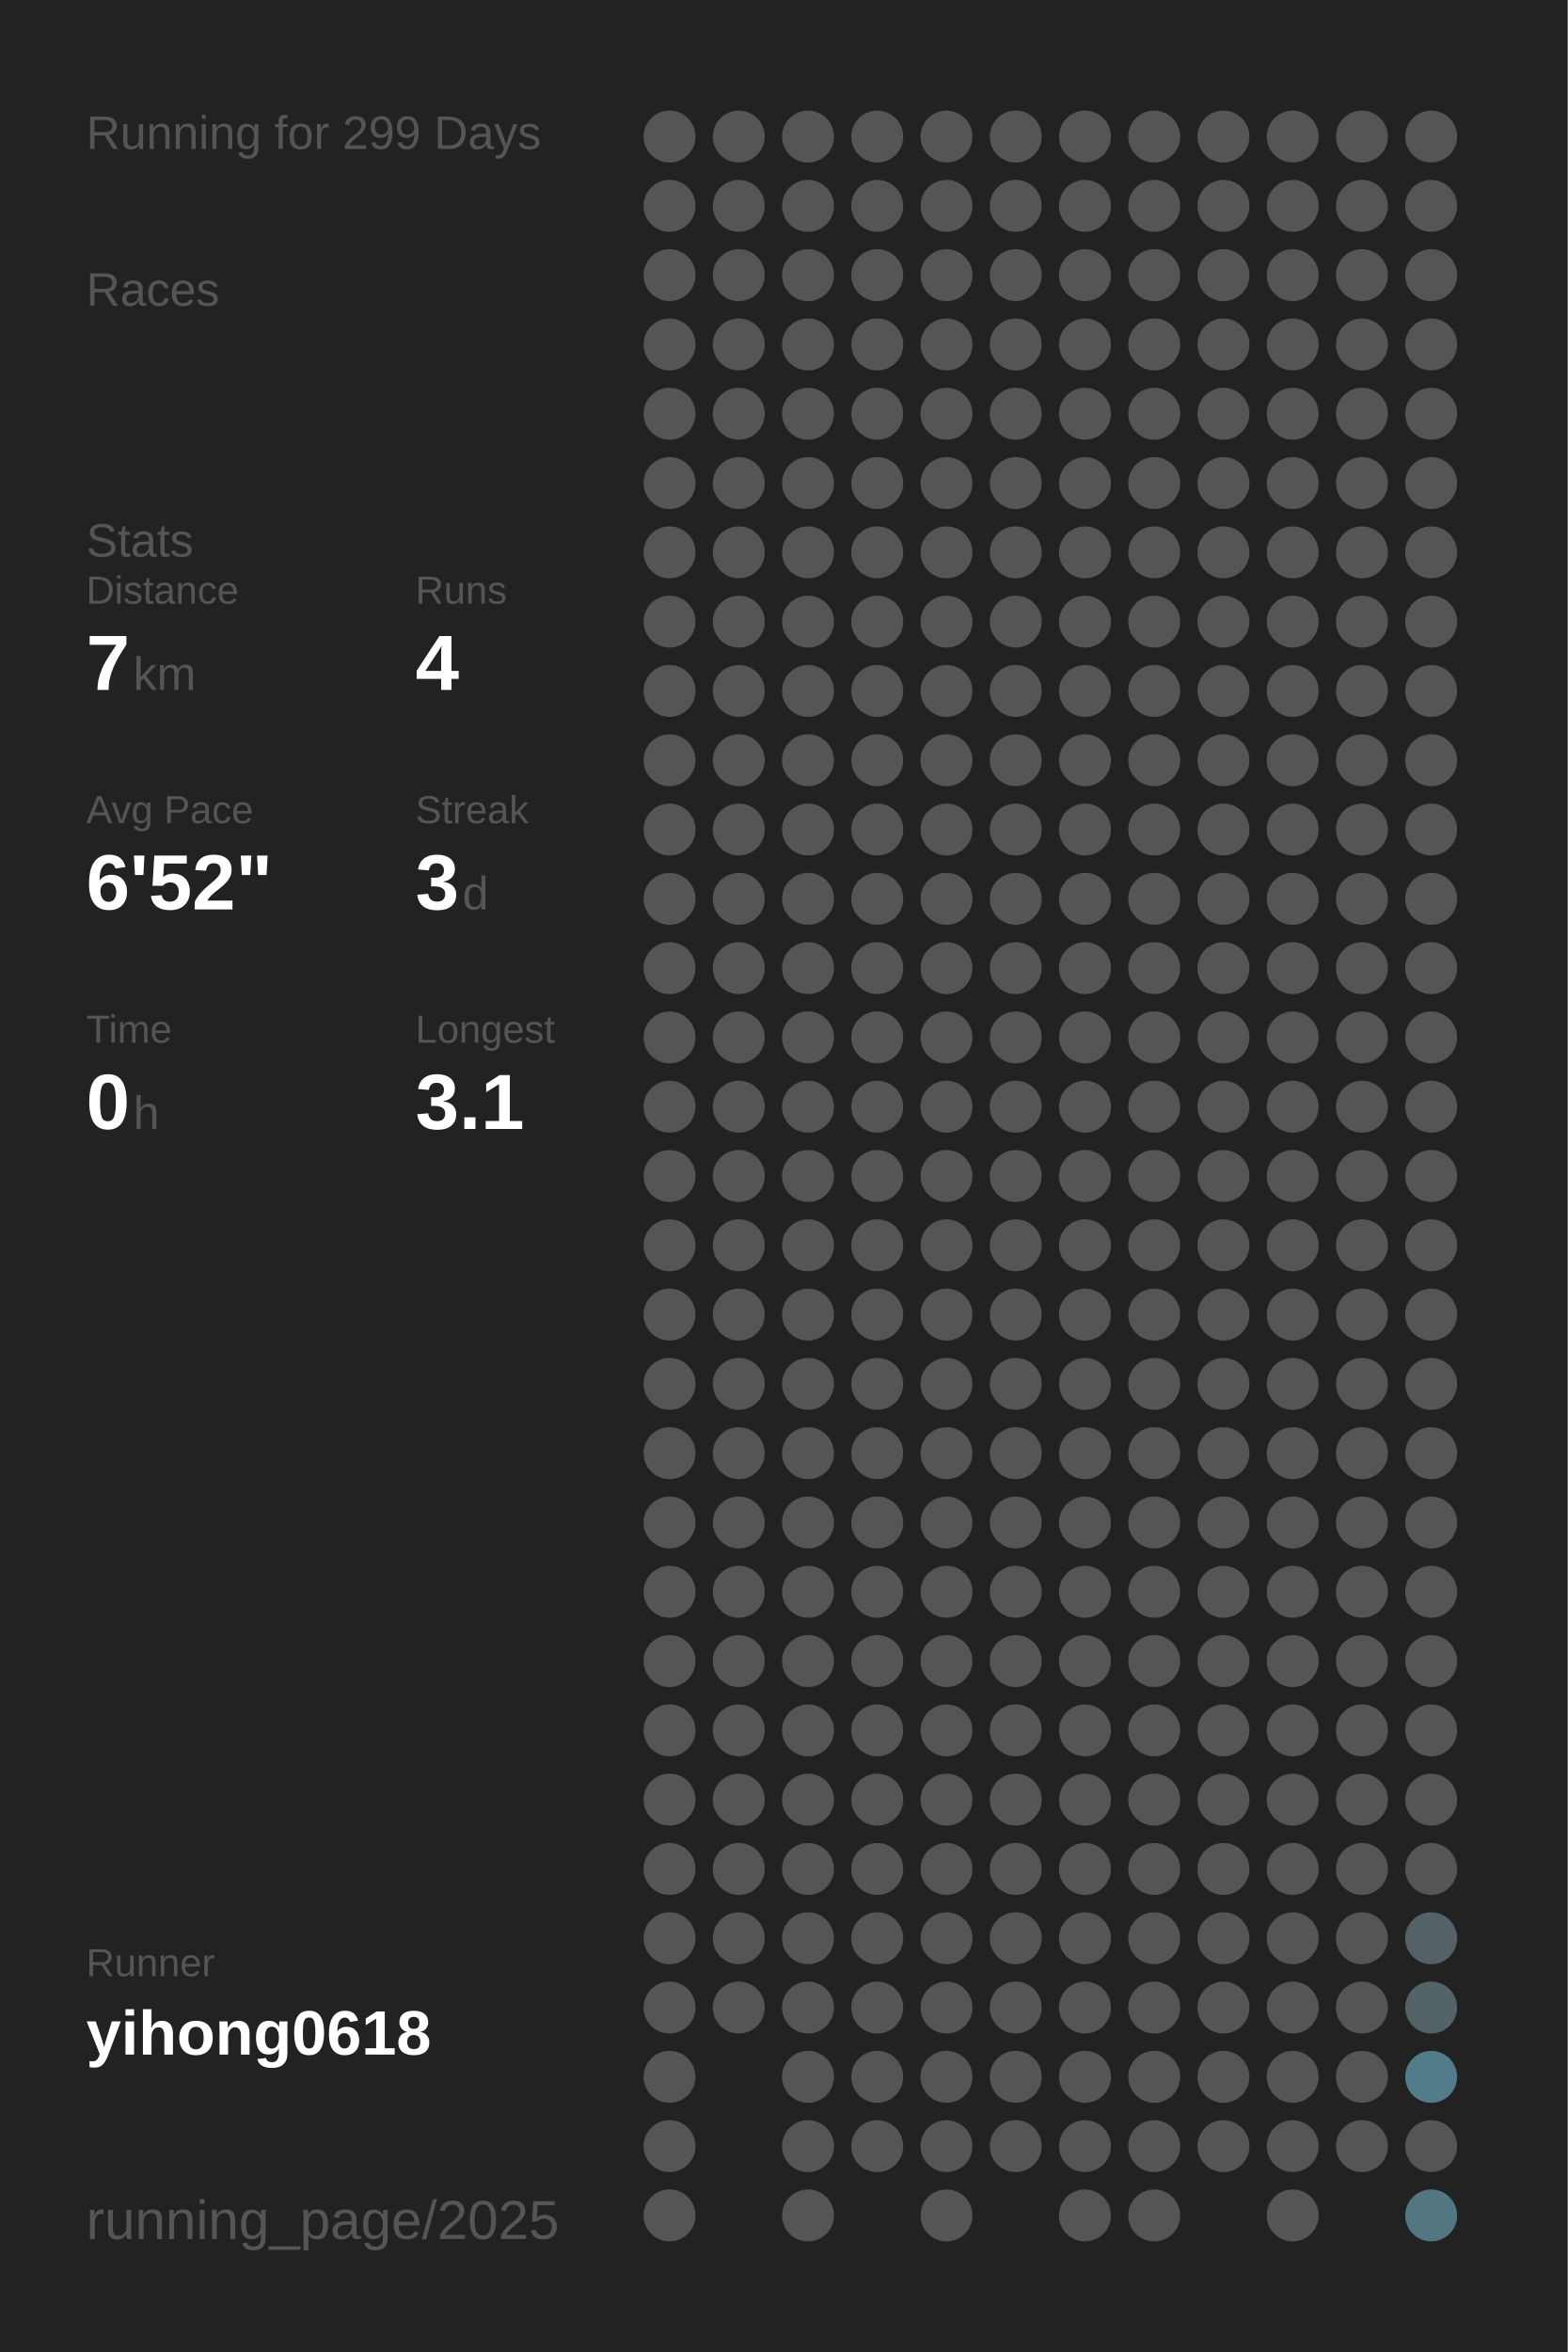
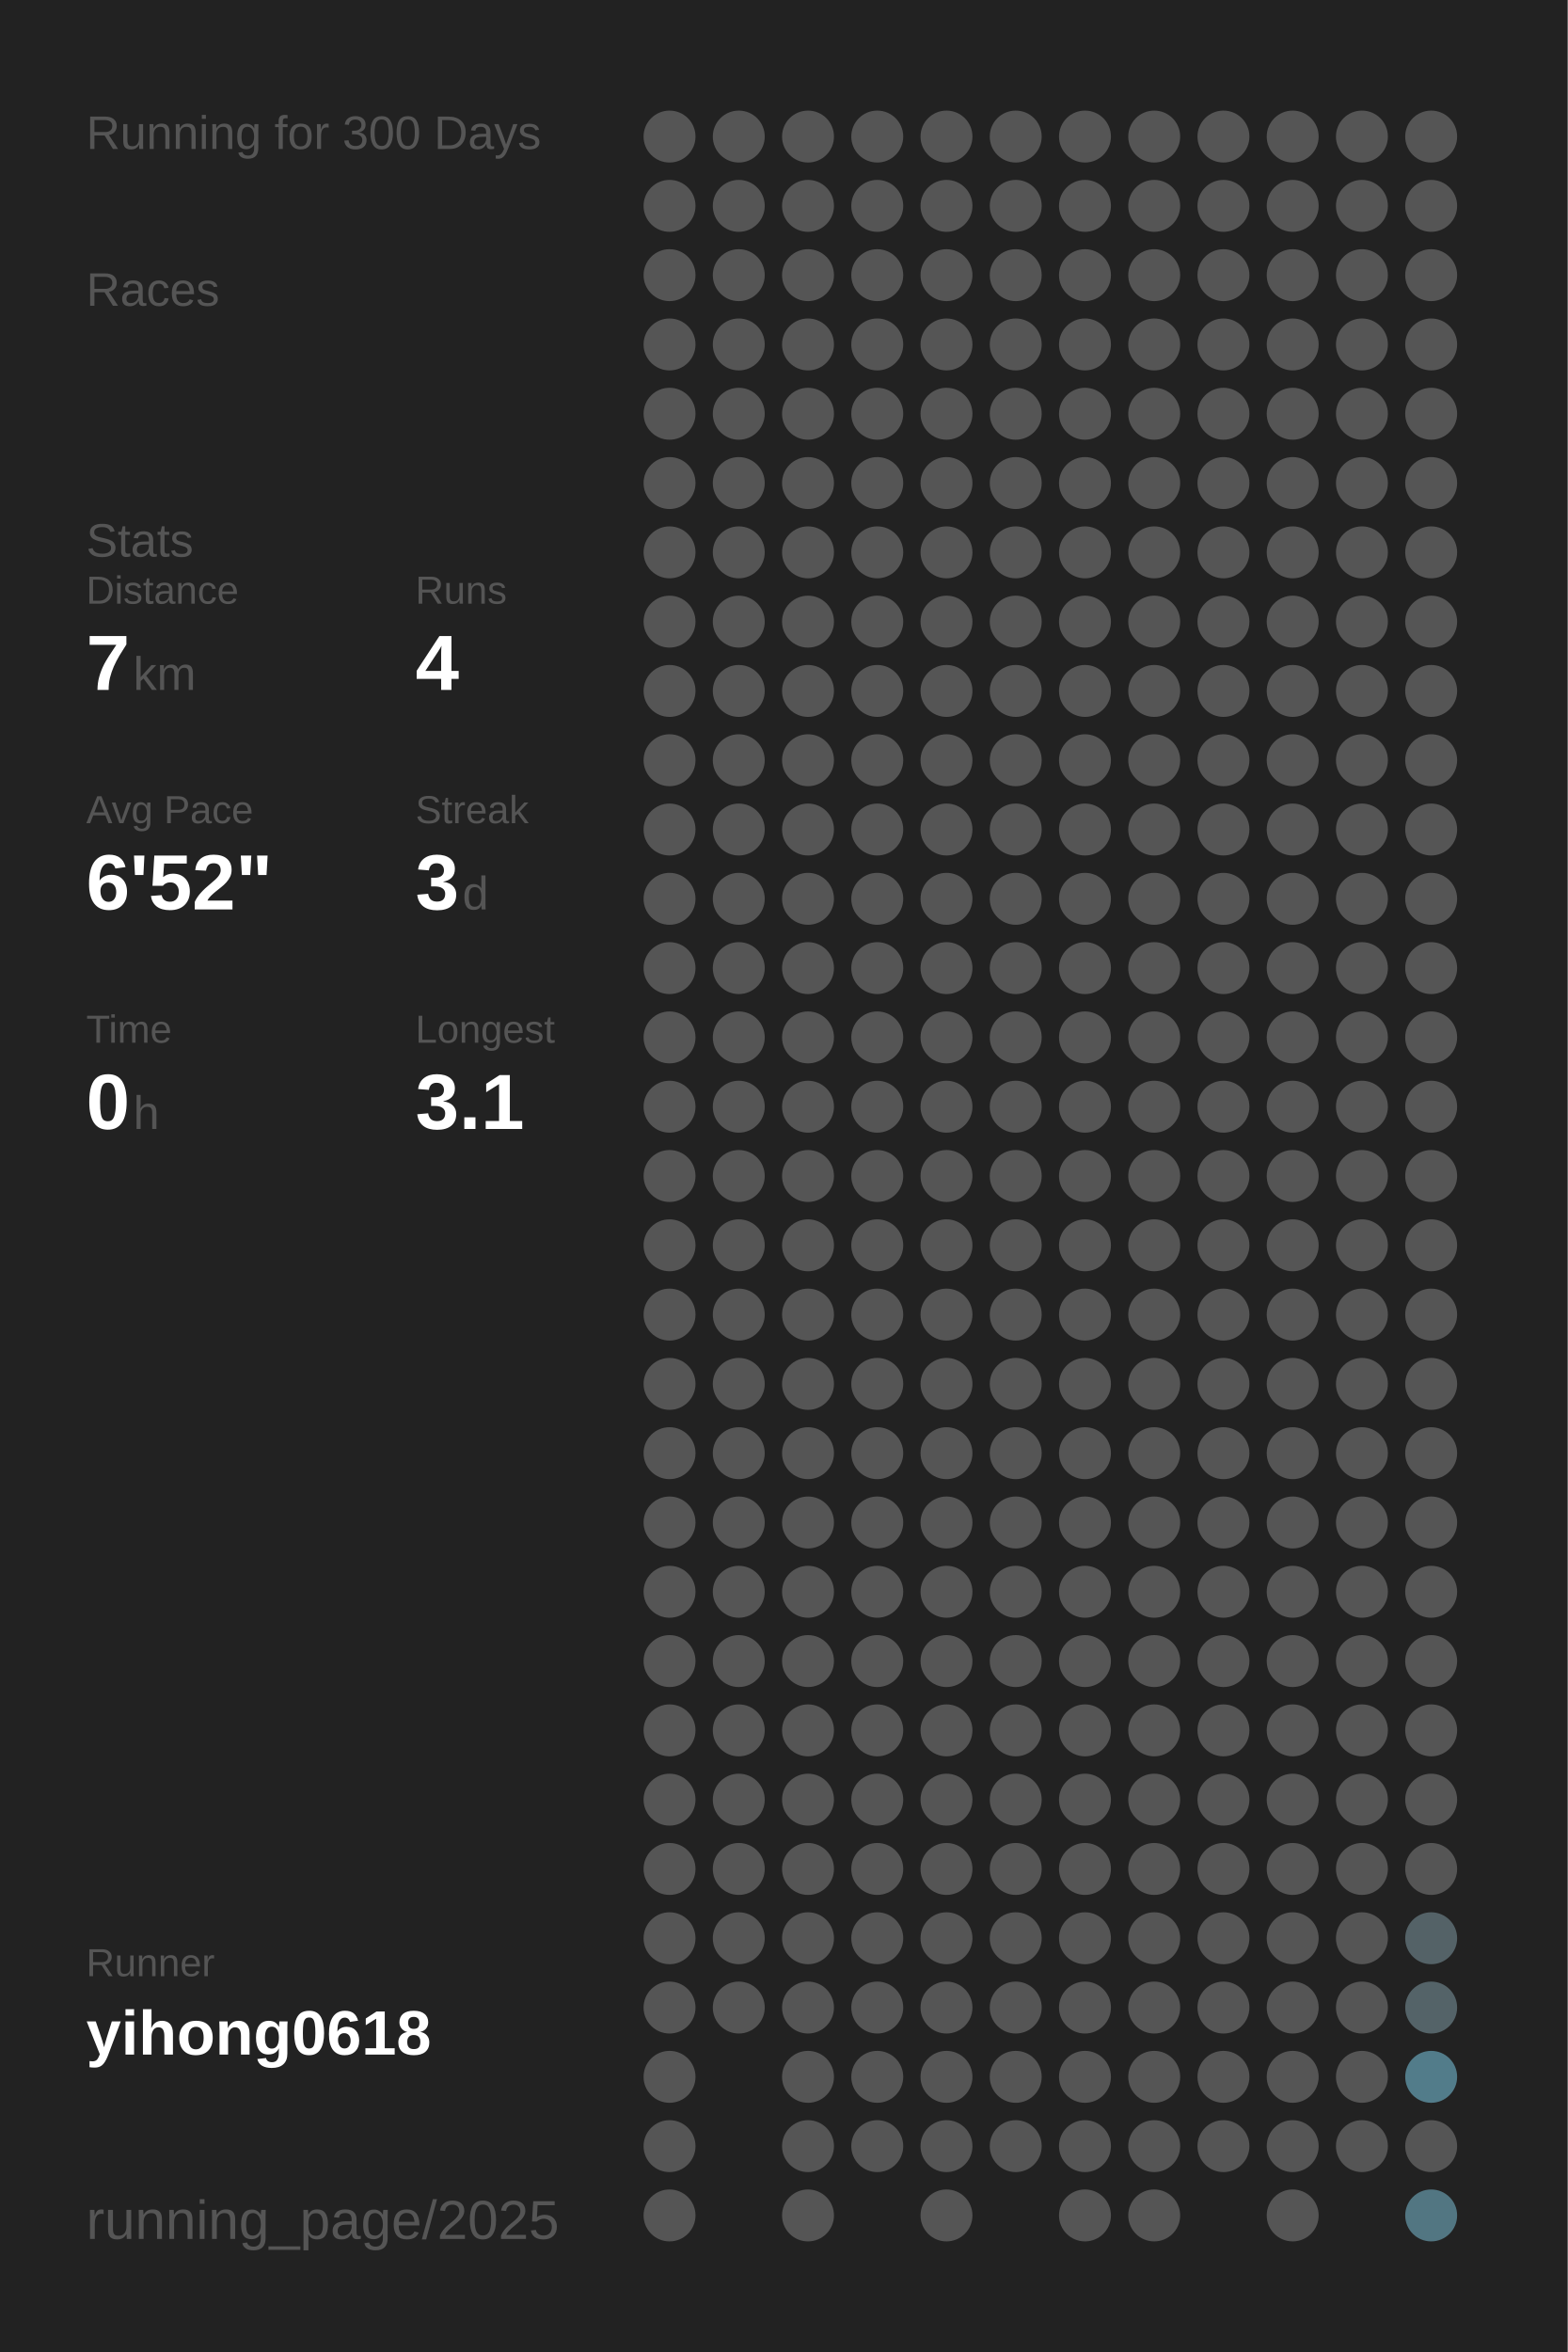
<svg xmlns="http://www.w3.org/2000/svg" baseProfile="full" height="300mm" version="1.1" viewBox="0,0,200,300" width="200mm">
  <defs />
  <rect fill="#222222" height="300" width="200" x="0" y="0" />
-   <text fill="#555555" style="font-size:6px; font-family:Arial;" x="11" y="19">Running for 299 Days</text>
+   <text fill="#555555" style="font-size:6px; font-family:Arial;" x="11" y="19">Running for 300 Days</text>
  <text fill="#555555" style="font-size:6px; font-family:Arial;" x="11" y="39">Races</text>
  <text fill="#555555" style="font-size:6px; font-family:Arial;" x="11" y="71">Stats</text>
  <text fill="#555555" style="font-size:5px; font-family:Arial;" x="11" y="77">Distance</text>
  <text fill="#FFFFFF" style="font-size:10px; font-family:Arial; font-weight:bold;" x="11" y="88">7</text>
  <text fill="#555555" style="font-size:6px; font-family:Arial;" x="17" y="88">km</text>
  <text fill="#555555" style="font-size:5px; font-family:Arial;" x="53" y="77">Runs</text>
  <text fill="#FFFFFF" style="font-size:10px; font-family:Arial; font-weight:bold;" x="53" y="88">4</text>
  <text fill="#555555" style="font-size:5px; font-family:Arial;" x="11" y="105">Avg Pace</text>
  <text fill="#FFFFFF" style="font-size:10px; font-family:Arial; font-weight:bold;" x="11" y="116">6'52"</text>
  <text fill="#555555" style="font-size:5px; font-family:Arial;" x="53" y="105">Streak</text>
  <text fill="#FFFFFF" style="font-size:10px; font-family:Arial; font-weight:bold;" x="53" y="116">3</text>
  <text fill="#555555" style="font-size:6px; font-family:Arial;" x="59" y="116">d</text>
  <text fill="#555555" style="font-size:5px; font-family:Arial;" x="11" y="133">Time</text>
  <text fill="#FFFFFF" style="font-size:10px; font-family:Arial; font-weight:bold;" x="11" y="144">0</text>
  <text fill="#555555" style="font-size:6px; font-family:Arial;" x="17" y="144">h</text>
  <text fill="#555555" style="font-size:5px; font-family:Arial;" x="53" y="133">Longest</text>
  <text fill="#FFFFFF" style="font-size:10px; font-family:Arial; font-weight:bold;" x="53" y="144">3.1</text>
  <text fill="#555555" style="font-size:5px; font-family:Arial;" x="11" y="252.065">Runner</text>
  <text fill="#FFFFFF" style="font-size:8px; font-family:Arial; font-weight:bold;" x="11" y="262.065">yihong0618</text>
  <text fill="#555555" style="font-size:7px; font-family:Arial;" x="11" y="285.581">running_page/2025</text>
  <circle cx="85.417" cy="17.419" fill="#555555" r="3.312" />
  <circle cx="85.417" cy="26.258" fill="#555555" r="3.312" />
  <circle cx="85.417" cy="35.097" fill="#555555" r="3.312" />
  <circle cx="85.417" cy="43.935" fill="#555555" r="3.312" />
  <circle cx="85.417" cy="52.774" fill="#555555" r="3.312" />
  <circle cx="85.417" cy="61.613" fill="#555555" r="3.312" />
  <circle cx="85.417" cy="70.452" fill="#555555" r="3.312" />
  <circle cx="85.417" cy="79.29" fill="#555555" r="3.312" />
  <circle cx="85.417" cy="88.129" fill="#555555" r="3.312" />
  <circle cx="85.417" cy="96.968" fill="#555555" r="3.312" />
  <circle cx="85.417" cy="105.806" fill="#555555" r="3.312" />
  <circle cx="85.417" cy="114.645" fill="#555555" r="3.312" />
  <circle cx="85.417" cy="123.484" fill="#555555" r="3.312" />
  <circle cx="85.417" cy="132.323" fill="#555555" r="3.312" />
  <circle cx="85.417" cy="141.161" fill="#555555" r="3.312" />
  <circle cx="85.417" cy="150" fill="#555555" r="3.312" />
  <circle cx="85.417" cy="158.839" fill="#555555" r="3.312" />
  <circle cx="85.417" cy="167.677" fill="#555555" r="3.312" />
  <circle cx="85.417" cy="176.516" fill="#555555" r="3.312" />
  <circle cx="85.417" cy="185.355" fill="#555555" r="3.312" />
  <circle cx="85.417" cy="194.194" fill="#555555" r="3.312" />
  <circle cx="85.417" cy="203.032" fill="#555555" r="3.312" />
  <circle cx="85.417" cy="211.871" fill="#555555" r="3.312" />
  <circle cx="85.417" cy="220.71" fill="#555555" r="3.312" />
  <circle cx="85.417" cy="229.548" fill="#555555" r="3.312" />
  <circle cx="85.417" cy="238.387" fill="#555555" r="3.312" />
  <circle cx="85.417" cy="247.226" fill="#555555" r="3.312" />
  <circle cx="85.417" cy="256.065" fill="#555555" r="3.312" />
  <circle cx="85.417" cy="264.903" fill="#555555" r="3.312" />
  <circle cx="85.417" cy="273.742" fill="#555555" r="3.312" />
  <circle cx="85.417" cy="282.581" fill="#555555" r="3.312" />
  <circle cx="94.25" cy="17.419" fill="#555555" r="3.312" />
  <circle cx="94.25" cy="26.258" fill="#555555" r="3.312" />
  <circle cx="94.25" cy="35.097" fill="#555555" r="3.312" />
  <circle cx="94.25" cy="43.935" fill="#555555" r="3.312" />
  <circle cx="94.25" cy="52.774" fill="#555555" r="3.312" />
  <circle cx="94.25" cy="61.613" fill="#555555" r="3.312" />
  <circle cx="94.25" cy="70.452" fill="#555555" r="3.312" />
  <circle cx="94.25" cy="79.29" fill="#555555" r="3.312" />
  <circle cx="94.25" cy="88.129" fill="#555555" r="3.312" />
  <circle cx="94.25" cy="96.968" fill="#555555" r="3.312" />
  <circle cx="94.25" cy="105.806" fill="#555555" r="3.312" />
  <circle cx="94.25" cy="114.645" fill="#555555" r="3.312" />
  <circle cx="94.25" cy="123.484" fill="#555555" r="3.312" />
  <circle cx="94.25" cy="132.323" fill="#555555" r="3.312" />
  <circle cx="94.25" cy="141.161" fill="#555555" r="3.312" />
  <circle cx="94.25" cy="150" fill="#555555" r="3.312" />
  <circle cx="94.25" cy="158.839" fill="#555555" r="3.312" />
  <circle cx="94.25" cy="167.677" fill="#555555" r="3.312" />
  <circle cx="94.25" cy="176.516" fill="#555555" r="3.312" />
  <circle cx="94.25" cy="185.355" fill="#555555" r="3.312" />
  <circle cx="94.25" cy="194.194" fill="#555555" r="3.312" />
  <circle cx="94.25" cy="203.032" fill="#555555" r="3.312" />
  <circle cx="94.25" cy="211.871" fill="#555555" r="3.312" />
  <circle cx="94.25" cy="220.71" fill="#555555" r="3.312" />
  <circle cx="94.25" cy="229.548" fill="#555555" r="3.312" />
  <circle cx="94.25" cy="238.387" fill="#555555" r="3.312" />
  <circle cx="94.25" cy="247.226" fill="#555555" r="3.312" />
  <circle cx="94.25" cy="256.065" fill="#555555" r="3.312" />
  <circle cx="103.083" cy="17.419" fill="#555555" r="3.312" />
  <circle cx="103.083" cy="26.258" fill="#555555" r="3.312" />
  <circle cx="103.083" cy="35.097" fill="#555555" r="3.312" />
  <circle cx="103.083" cy="43.935" fill="#555555" r="3.312" />
  <circle cx="103.083" cy="52.774" fill="#555555" r="3.312" />
  <circle cx="103.083" cy="61.613" fill="#555555" r="3.312" />
  <circle cx="103.083" cy="70.452" fill="#555555" r="3.312" />
  <circle cx="103.083" cy="79.29" fill="#555555" r="3.312" />
  <circle cx="103.083" cy="88.129" fill="#555555" r="3.312" />
  <circle cx="103.083" cy="96.968" fill="#555555" r="3.312" />
  <circle cx="103.083" cy="105.806" fill="#555555" r="3.312" />
  <circle cx="103.083" cy="114.645" fill="#555555" r="3.312" />
  <circle cx="103.083" cy="123.484" fill="#555555" r="3.312" />
  <circle cx="103.083" cy="132.323" fill="#555555" r="3.312" />
  <circle cx="103.083" cy="141.161" fill="#555555" r="3.312" />
  <circle cx="103.083" cy="150" fill="#555555" r="3.312" />
  <circle cx="103.083" cy="158.839" fill="#555555" r="3.312" />
  <circle cx="103.083" cy="167.677" fill="#555555" r="3.312" />
  <circle cx="103.083" cy="176.516" fill="#555555" r="3.312" />
  <circle cx="103.083" cy="185.355" fill="#555555" r="3.312" />
  <circle cx="103.083" cy="194.194" fill="#555555" r="3.312" />
  <circle cx="103.083" cy="203.032" fill="#555555" r="3.312" />
  <circle cx="103.083" cy="211.871" fill="#555555" r="3.312" />
  <circle cx="103.083" cy="220.71" fill="#555555" r="3.312" />
  <circle cx="103.083" cy="229.548" fill="#555555" r="3.312" />
  <circle cx="103.083" cy="238.387" fill="#555555" r="3.312" />
  <circle cx="103.083" cy="247.226" fill="#555555" r="3.312" />
  <circle cx="103.083" cy="256.065" fill="#555555" r="3.312" />
  <circle cx="103.083" cy="264.903" fill="#555555" r="3.312" />
  <circle cx="103.083" cy="273.742" fill="#555555" r="3.312" />
  <circle cx="103.083" cy="282.581" fill="#555555" r="3.312" />
  <circle cx="111.917" cy="17.419" fill="#555555" r="3.312" />
  <circle cx="111.917" cy="26.258" fill="#555555" r="3.312" />
  <circle cx="111.917" cy="35.097" fill="#555555" r="3.312" />
  <circle cx="111.917" cy="43.935" fill="#555555" r="3.312" />
  <circle cx="111.917" cy="52.774" fill="#555555" r="3.312" />
  <circle cx="111.917" cy="61.613" fill="#555555" r="3.312" />
  <circle cx="111.917" cy="70.452" fill="#555555" r="3.312" />
  <circle cx="111.917" cy="79.29" fill="#555555" r="3.312" />
  <circle cx="111.917" cy="88.129" fill="#555555" r="3.312" />
  <circle cx="111.917" cy="96.968" fill="#555555" r="3.312" />
  <circle cx="111.917" cy="105.806" fill="#555555" r="3.312" />
  <circle cx="111.917" cy="114.645" fill="#555555" r="3.312" />
  <circle cx="111.917" cy="123.484" fill="#555555" r="3.312" />
  <circle cx="111.917" cy="132.323" fill="#555555" r="3.312" />
  <circle cx="111.917" cy="141.161" fill="#555555" r="3.312" />
  <circle cx="111.917" cy="150" fill="#555555" r="3.312" />
  <circle cx="111.917" cy="158.839" fill="#555555" r="3.312" />
  <circle cx="111.917" cy="167.677" fill="#555555" r="3.312" />
  <circle cx="111.917" cy="176.516" fill="#555555" r="3.312" />
  <circle cx="111.917" cy="185.355" fill="#555555" r="3.312" />
  <circle cx="111.917" cy="194.194" fill="#555555" r="3.312" />
  <circle cx="111.917" cy="203.032" fill="#555555" r="3.312" />
  <circle cx="111.917" cy="211.871" fill="#555555" r="3.312" />
  <circle cx="111.917" cy="220.71" fill="#555555" r="3.312" />
  <circle cx="111.917" cy="229.548" fill="#555555" r="3.312" />
  <circle cx="111.917" cy="238.387" fill="#555555" r="3.312" />
  <circle cx="111.917" cy="247.226" fill="#555555" r="3.312" />
  <circle cx="111.917" cy="256.065" fill="#555555" r="3.312" />
  <circle cx="111.917" cy="264.903" fill="#555555" r="3.312" />
  <circle cx="111.917" cy="273.742" fill="#555555" r="3.312" />
  <circle cx="120.75" cy="17.419" fill="#555555" r="3.312" />
  <circle cx="120.75" cy="26.258" fill="#555555" r="3.312" />
  <circle cx="120.75" cy="35.097" fill="#555555" r="3.312" />
  <circle cx="120.75" cy="43.935" fill="#555555" r="3.312" />
  <circle cx="120.75" cy="52.774" fill="#555555" r="3.312" />
  <circle cx="120.75" cy="61.613" fill="#555555" r="3.312" />
  <circle cx="120.75" cy="70.452" fill="#555555" r="3.312" />
  <circle cx="120.75" cy="79.29" fill="#555555" r="3.312" />
  <circle cx="120.75" cy="88.129" fill="#555555" r="3.312" />
  <circle cx="120.75" cy="96.968" fill="#555555" r="3.312" />
  <circle cx="120.75" cy="105.806" fill="#555555" r="3.312" />
  <circle cx="120.75" cy="114.645" fill="#555555" r="3.312" />
  <circle cx="120.75" cy="123.484" fill="#555555" r="3.312" />
  <circle cx="120.75" cy="132.323" fill="#555555" r="3.312" />
  <circle cx="120.75" cy="141.161" fill="#555555" r="3.312" />
  <circle cx="120.75" cy="150" fill="#555555" r="3.312" />
  <circle cx="120.75" cy="158.839" fill="#555555" r="3.312" />
  <circle cx="120.75" cy="167.677" fill="#555555" r="3.312" />
  <circle cx="120.75" cy="176.516" fill="#555555" r="3.312" />
  <circle cx="120.75" cy="185.355" fill="#555555" r="3.312" />
  <circle cx="120.75" cy="194.194" fill="#555555" r="3.312" />
  <circle cx="120.75" cy="203.032" fill="#555555" r="3.312" />
  <circle cx="120.75" cy="211.871" fill="#555555" r="3.312" />
  <circle cx="120.75" cy="220.71" fill="#555555" r="3.312" />
  <circle cx="120.75" cy="229.548" fill="#555555" r="3.312" />
  <circle cx="120.75" cy="238.387" fill="#555555" r="3.312" />
  <circle cx="120.75" cy="247.226" fill="#555555" r="3.312" />
  <circle cx="120.75" cy="256.065" fill="#555555" r="3.312" />
  <circle cx="120.75" cy="264.903" fill="#555555" r="3.312" />
  <circle cx="120.75" cy="273.742" fill="#555555" r="3.312" />
  <circle cx="120.75" cy="282.581" fill="#555555" r="3.312" />
  <circle cx="129.583" cy="17.419" fill="#555555" r="3.312" />
  <circle cx="129.583" cy="26.258" fill="#555555" r="3.312" />
  <circle cx="129.583" cy="35.097" fill="#555555" r="3.312" />
  <circle cx="129.583" cy="43.935" fill="#555555" r="3.312" />
  <circle cx="129.583" cy="52.774" fill="#555555" r="3.312" />
  <circle cx="129.583" cy="61.613" fill="#555555" r="3.312" />
  <circle cx="129.583" cy="70.452" fill="#555555" r="3.312" />
  <circle cx="129.583" cy="79.29" fill="#555555" r="3.312" />
  <circle cx="129.583" cy="88.129" fill="#555555" r="3.312" />
  <circle cx="129.583" cy="96.968" fill="#555555" r="3.312" />
  <circle cx="129.583" cy="105.806" fill="#555555" r="3.312" />
  <circle cx="129.583" cy="114.645" fill="#555555" r="3.312" />
  <circle cx="129.583" cy="123.484" fill="#555555" r="3.312" />
  <circle cx="129.583" cy="132.323" fill="#555555" r="3.312" />
  <circle cx="129.583" cy="141.161" fill="#555555" r="3.312" />
  <circle cx="129.583" cy="150" fill="#555555" r="3.312" />
  <circle cx="129.583" cy="158.839" fill="#555555" r="3.312" />
  <circle cx="129.583" cy="167.677" fill="#555555" r="3.312" />
  <circle cx="129.583" cy="176.516" fill="#555555" r="3.312" />
  <circle cx="129.583" cy="185.355" fill="#555555" r="3.312" />
  <circle cx="129.583" cy="194.194" fill="#555555" r="3.312" />
  <circle cx="129.583" cy="203.032" fill="#555555" r="3.312" />
  <circle cx="129.583" cy="211.871" fill="#555555" r="3.312" />
  <circle cx="129.583" cy="220.71" fill="#555555" r="3.312" />
  <circle cx="129.583" cy="229.548" fill="#555555" r="3.312" />
  <circle cx="129.583" cy="238.387" fill="#555555" r="3.312" />
  <circle cx="129.583" cy="247.226" fill="#555555" r="3.312" />
  <circle cx="129.583" cy="256.065" fill="#555555" r="3.312" />
  <circle cx="129.583" cy="264.903" fill="#555555" r="3.312" />
  <circle cx="129.583" cy="273.742" fill="#555555" r="3.312" />
  <circle cx="138.417" cy="17.419" fill="#555555" r="3.312" />
  <circle cx="138.417" cy="26.258" fill="#555555" r="3.312" />
  <circle cx="138.417" cy="35.097" fill="#555555" r="3.312" />
  <circle cx="138.417" cy="43.935" fill="#555555" r="3.312" />
  <circle cx="138.417" cy="52.774" fill="#555555" r="3.312" />
  <circle cx="138.417" cy="61.613" fill="#555555" r="3.312" />
  <circle cx="138.417" cy="70.452" fill="#555555" r="3.312" />
  <circle cx="138.417" cy="79.29" fill="#555555" r="3.312" />
  <circle cx="138.417" cy="88.129" fill="#555555" r="3.312" />
  <circle cx="138.417" cy="96.968" fill="#555555" r="3.312" />
  <circle cx="138.417" cy="105.806" fill="#555555" r="3.312" />
  <circle cx="138.417" cy="114.645" fill="#555555" r="3.312" />
  <circle cx="138.417" cy="123.484" fill="#555555" r="3.312" />
  <circle cx="138.417" cy="132.323" fill="#555555" r="3.312" />
  <circle cx="138.417" cy="141.161" fill="#555555" r="3.312" />
  <circle cx="138.417" cy="150" fill="#555555" r="3.312" />
  <circle cx="138.417" cy="158.839" fill="#555555" r="3.312" />
  <circle cx="138.417" cy="167.677" fill="#555555" r="3.312" />
  <circle cx="138.417" cy="176.516" fill="#555555" r="3.312" />
  <circle cx="138.417" cy="185.355" fill="#555555" r="3.312" />
  <circle cx="138.417" cy="194.194" fill="#555555" r="3.312" />
  <circle cx="138.417" cy="203.032" fill="#555555" r="3.312" />
  <circle cx="138.417" cy="211.871" fill="#555555" r="3.312" />
  <circle cx="138.417" cy="220.71" fill="#555555" r="3.312" />
  <circle cx="138.417" cy="229.548" fill="#555555" r="3.312" />
  <circle cx="138.417" cy="238.387" fill="#555555" r="3.312" />
  <circle cx="138.417" cy="247.226" fill="#555555" r="3.312" />
  <circle cx="138.417" cy="256.065" fill="#555555" r="3.312" />
  <circle cx="138.417" cy="264.903" fill="#555555" r="3.312" />
  <circle cx="138.417" cy="273.742" fill="#555555" r="3.312" />
  <circle cx="138.417" cy="282.581" fill="#555555" r="3.312" />
  <circle cx="147.25" cy="17.419" fill="#555555" r="3.312" />
  <circle cx="147.25" cy="26.258" fill="#555555" r="3.312" />
  <circle cx="147.25" cy="35.097" fill="#555555" r="3.312" />
  <circle cx="147.25" cy="43.935" fill="#555555" r="3.312" />
  <circle cx="147.25" cy="52.774" fill="#555555" r="3.312" />
  <circle cx="147.25" cy="61.613" fill="#555555" r="3.312" />
  <circle cx="147.25" cy="70.452" fill="#555555" r="3.312" />
  <circle cx="147.25" cy="79.29" fill="#555555" r="3.312" />
  <circle cx="147.25" cy="88.129" fill="#555555" r="3.312" />
  <circle cx="147.25" cy="96.968" fill="#555555" r="3.312" />
  <circle cx="147.25" cy="105.806" fill="#555555" r="3.312" />
  <circle cx="147.25" cy="114.645" fill="#555555" r="3.312" />
  <circle cx="147.25" cy="123.484" fill="#555555" r="3.312" />
  <circle cx="147.25" cy="132.323" fill="#555555" r="3.312" />
  <circle cx="147.25" cy="141.161" fill="#555555" r="3.312" />
  <circle cx="147.25" cy="150" fill="#555555" r="3.312" />
  <circle cx="147.25" cy="158.839" fill="#555555" r="3.312" />
  <circle cx="147.25" cy="167.677" fill="#555555" r="3.312" />
  <circle cx="147.25" cy="176.516" fill="#555555" r="3.312" />
  <circle cx="147.25" cy="185.355" fill="#555555" r="3.312" />
  <circle cx="147.25" cy="194.194" fill="#555555" r="3.312" />
  <circle cx="147.25" cy="203.032" fill="#555555" r="3.312" />
  <circle cx="147.25" cy="211.871" fill="#555555" r="3.312" />
  <circle cx="147.25" cy="220.71" fill="#555555" r="3.312" />
  <circle cx="147.25" cy="229.548" fill="#555555" r="3.312" />
  <circle cx="147.25" cy="238.387" fill="#555555" r="3.312" />
  <circle cx="147.25" cy="247.226" fill="#555555" r="3.312" />
  <circle cx="147.25" cy="256.065" fill="#555555" r="3.312" />
  <circle cx="147.25" cy="264.903" fill="#555555" r="3.312" />
  <circle cx="147.25" cy="273.742" fill="#555555" r="3.312" />
  <circle cx="147.25" cy="282.581" fill="#555555" r="3.312" />
  <circle cx="156.083" cy="17.419" fill="#555555" r="3.312" />
  <circle cx="156.083" cy="26.258" fill="#555555" r="3.312" />
  <circle cx="156.083" cy="35.097" fill="#555555" r="3.312" />
  <circle cx="156.083" cy="43.935" fill="#555555" r="3.312" />
  <circle cx="156.083" cy="52.774" fill="#555555" r="3.312" />
  <circle cx="156.083" cy="61.613" fill="#555555" r="3.312" />
  <circle cx="156.083" cy="70.452" fill="#555555" r="3.312" />
  <circle cx="156.083" cy="79.29" fill="#555555" r="3.312" />
  <circle cx="156.083" cy="88.129" fill="#555555" r="3.312" />
  <circle cx="156.083" cy="96.968" fill="#555555" r="3.312" />
  <circle cx="156.083" cy="105.806" fill="#555555" r="3.312" />
  <circle cx="156.083" cy="114.645" fill="#555555" r="3.312" />
  <circle cx="156.083" cy="123.484" fill="#555555" r="3.312" />
  <circle cx="156.083" cy="132.323" fill="#555555" r="3.312" />
  <circle cx="156.083" cy="141.161" fill="#555555" r="3.312" />
  <circle cx="156.083" cy="150" fill="#555555" r="3.312" />
  <circle cx="156.083" cy="158.839" fill="#555555" r="3.312" />
  <circle cx="156.083" cy="167.677" fill="#555555" r="3.312" />
  <circle cx="156.083" cy="176.516" fill="#555555" r="3.312" />
  <circle cx="156.083" cy="185.355" fill="#555555" r="3.312" />
  <circle cx="156.083" cy="194.194" fill="#555555" r="3.312" />
  <circle cx="156.083" cy="203.032" fill="#555555" r="3.312" />
  <circle cx="156.083" cy="211.871" fill="#555555" r="3.312" />
  <circle cx="156.083" cy="220.71" fill="#555555" r="3.312" />
  <circle cx="156.083" cy="229.548" fill="#555555" r="3.312" />
  <circle cx="156.083" cy="238.387" fill="#555555" r="3.312" />
  <circle cx="156.083" cy="247.226" fill="#555555" r="3.312" />
  <circle cx="156.083" cy="256.065" fill="#555555" r="3.312" />
  <circle cx="156.083" cy="264.903" fill="#555555" r="3.312" />
  <circle cx="156.083" cy="273.742" fill="#555555" r="3.312" />
  <circle cx="164.917" cy="17.419" fill="#555555" r="3.312" />
  <circle cx="164.917" cy="26.258" fill="#555555" r="3.312" />
  <circle cx="164.917" cy="35.097" fill="#555555" r="3.312" />
  <circle cx="164.917" cy="43.935" fill="#555555" r="3.312" />
  <circle cx="164.917" cy="52.774" fill="#555555" r="3.312" />
  <circle cx="164.917" cy="61.613" fill="#555555" r="3.312" />
  <circle cx="164.917" cy="70.452" fill="#555555" r="3.312" />
  <circle cx="164.917" cy="79.29" fill="#555555" r="3.312" />
  <circle cx="164.917" cy="88.129" fill="#555555" r="3.312" />
  <circle cx="164.917" cy="96.968" fill="#555555" r="3.312" />
  <circle cx="164.917" cy="105.806" fill="#555555" r="3.312" />
  <circle cx="164.917" cy="114.645" fill="#555555" r="3.312" />
  <circle cx="164.917" cy="123.484" fill="#555555" r="3.312" />
  <circle cx="164.917" cy="132.323" fill="#555555" r="3.312" />
  <circle cx="164.917" cy="141.161" fill="#555555" r="3.312" />
  <circle cx="164.917" cy="150" fill="#555555" r="3.312" />
  <circle cx="164.917" cy="158.839" fill="#555555" r="3.312" />
  <circle cx="164.917" cy="167.677" fill="#555555" r="3.312" />
  <circle cx="164.917" cy="176.516" fill="#555555" r="3.312" />
  <circle cx="164.917" cy="185.355" fill="#555555" r="3.312" />
  <circle cx="164.917" cy="194.194" fill="#555555" r="3.312" />
  <circle cx="164.917" cy="203.032" fill="#555555" r="3.312" />
  <circle cx="164.917" cy="211.871" fill="#555555" r="3.312" />
  <circle cx="164.917" cy="220.71" fill="#555555" r="3.312" />
  <circle cx="164.917" cy="229.548" fill="#555555" r="3.312" />
  <circle cx="164.917" cy="238.387" fill="#555555" r="3.312" />
  <circle cx="164.917" cy="247.226" fill="#555555" r="3.312" />
  <circle cx="164.917" cy="256.065" fill="#555555" r="3.312" />
  <circle cx="164.917" cy="264.903" fill="#555555" r="3.312" />
  <circle cx="164.917" cy="273.742" fill="#555555" r="3.312" />
  <circle cx="164.917" cy="282.581" fill="#555555" r="3.312" />
  <circle cx="173.75" cy="17.419" fill="#555555" r="3.312" />
  <circle cx="173.75" cy="26.258" fill="#555555" r="3.312" />
  <circle cx="173.75" cy="35.097" fill="#555555" r="3.312" />
  <circle cx="173.75" cy="43.935" fill="#555555" r="3.312" />
  <circle cx="173.75" cy="52.774" fill="#555555" r="3.312" />
  <circle cx="173.75" cy="61.613" fill="#555555" r="3.312" />
  <circle cx="173.75" cy="70.452" fill="#555555" r="3.312" />
  <circle cx="173.75" cy="79.29" fill="#555555" r="3.312" />
  <circle cx="173.75" cy="88.129" fill="#555555" r="3.312" />
  <circle cx="173.75" cy="96.968" fill="#555555" r="3.312" />
  <circle cx="173.75" cy="105.806" fill="#555555" r="3.312" />
  <circle cx="173.75" cy="114.645" fill="#555555" r="3.312" />
  <circle cx="173.75" cy="123.484" fill="#555555" r="3.312" />
  <circle cx="173.75" cy="132.323" fill="#555555" r="3.312" />
  <circle cx="173.75" cy="141.161" fill="#555555" r="3.312" />
  <circle cx="173.75" cy="150" fill="#555555" r="3.312" />
  <circle cx="173.75" cy="158.839" fill="#555555" r="3.312" />
  <circle cx="173.75" cy="167.677" fill="#555555" r="3.312" />
  <circle cx="173.75" cy="176.516" fill="#555555" r="3.312" />
  <circle cx="173.75" cy="185.355" fill="#555555" r="3.312" />
  <circle cx="173.75" cy="194.194" fill="#555555" r="3.312" />
  <circle cx="173.75" cy="203.032" fill="#555555" r="3.312" />
  <circle cx="173.75" cy="211.871" fill="#555555" r="3.312" />
  <circle cx="173.75" cy="220.71" fill="#555555" r="3.312" />
  <circle cx="173.75" cy="229.548" fill="#555555" r="3.312" />
  <circle cx="173.75" cy="238.387" fill="#555555" r="3.312" />
  <circle cx="173.75" cy="247.226" fill="#555555" r="3.312" />
  <circle cx="173.75" cy="256.065" fill="#555555" r="3.312" />
  <circle cx="173.75" cy="264.903" fill="#555555" r="3.312" />
  <circle cx="173.75" cy="273.742" fill="#555555" r="3.312" />
  <circle cx="182.583" cy="17.419" fill="#555555" r="3.312" />
  <circle cx="182.583" cy="26.258" fill="#555555" r="3.312" />
  <circle cx="182.583" cy="35.097" fill="#555555" r="3.312" />
  <circle cx="182.583" cy="43.935" fill="#555555" r="3.312" />
  <circle cx="182.583" cy="52.774" fill="#555555" r="3.312" />
  <circle cx="182.583" cy="61.613" fill="#555555" r="3.312" />
  <circle cx="182.583" cy="70.452" fill="#555555" r="3.312" />
  <circle cx="182.583" cy="79.29" fill="#555555" r="3.312" />
  <circle cx="182.583" cy="88.129" fill="#555555" r="3.312" />
  <circle cx="182.583" cy="96.968" fill="#555555" r="3.312" />
  <circle cx="182.583" cy="105.806" fill="#555555" r="3.312" />
  <circle cx="182.583" cy="114.645" fill="#555555" r="3.312" />
  <circle cx="182.583" cy="123.484" fill="#555555" r="3.312" />
  <circle cx="182.583" cy="132.323" fill="#555555" r="3.312" />
  <circle cx="182.583" cy="141.161" fill="#555555" r="3.312" />
  <circle cx="182.583" cy="150" fill="#555555" r="3.312" />
  <circle cx="182.583" cy="158.839" fill="#555555" r="3.312" />
  <circle cx="182.583" cy="167.677" fill="#555555" r="3.312" />
  <circle cx="182.583" cy="176.516" fill="#555555" r="3.312" />
  <circle cx="182.583" cy="185.355" fill="#555555" r="3.312" />
  <circle cx="182.583" cy="194.194" fill="#555555" r="3.312" />
  <circle cx="182.583" cy="203.032" fill="#555555" r="3.312" />
  <circle cx="182.583" cy="211.871" fill="#555555" r="3.312" />
  <circle cx="182.583" cy="220.71" fill="#555555" r="3.312" />
  <circle cx="182.583" cy="229.548" fill="#555555" r="3.312" />
  <circle cx="182.583" cy="238.387" fill="#555555" r="3.312" />
  <circle cx="182.583" cy="247.226" fill="#546267" r="3.312" />
  <circle cx="182.583" cy="256.065" fill="#546368" r="3.312" />
  <circle cx="182.583" cy="264.903" fill="#527c8a" r="3.312" />
  <circle cx="182.583" cy="273.742" fill="#555555" r="3.312" />
  <circle cx="182.583" cy="282.581" fill="#527682" r="3.312" />
</svg>
